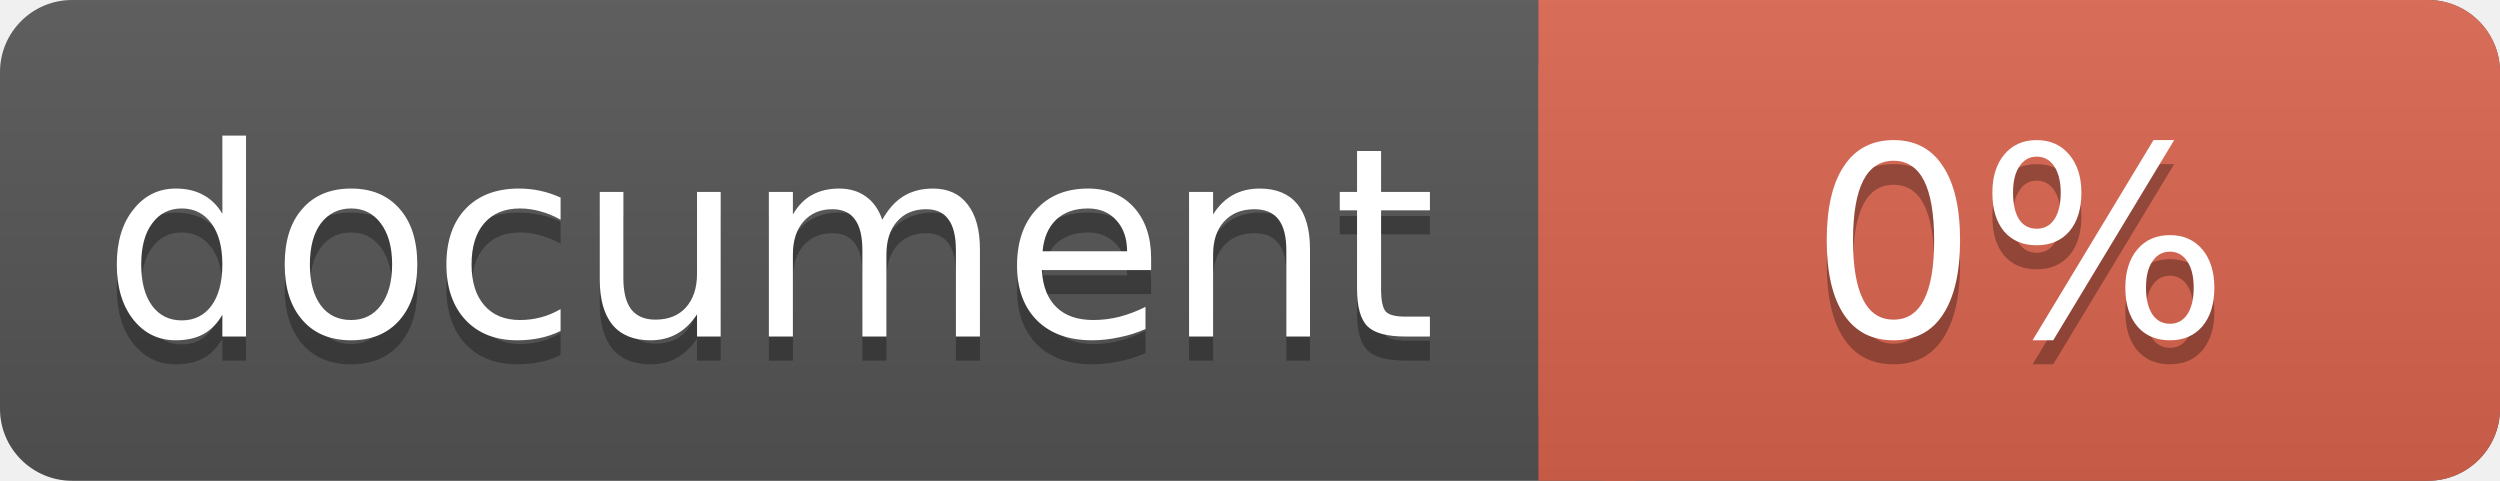
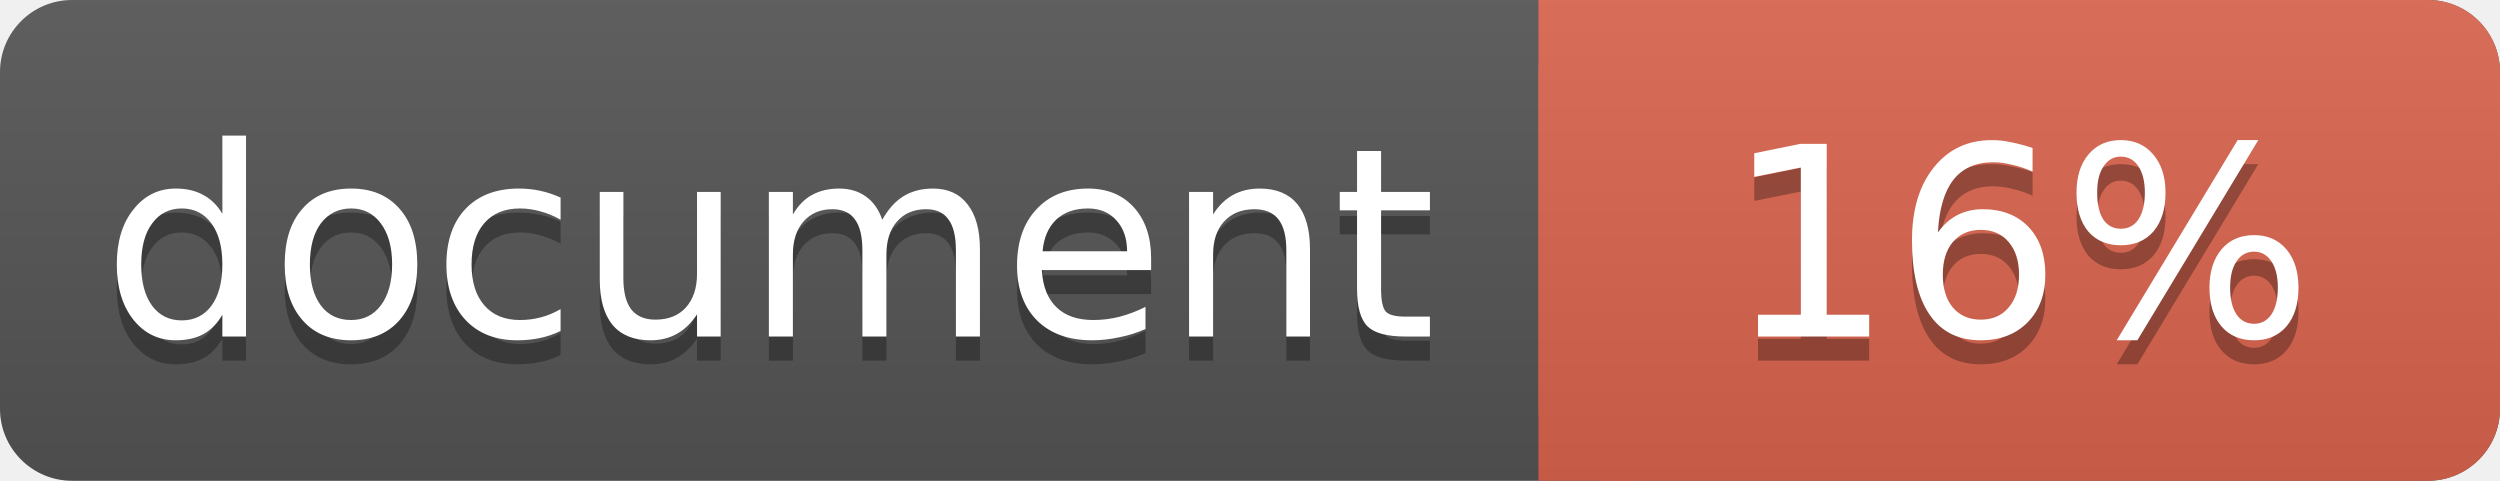
<svg xmlns="http://www.w3.org/2000/svg" width="104" height="20">
  <linearGradient id="a" x2="0" y2="100%">
    <stop offset="0" stop-color="#bbb" stop-opacity=".1" />
    <stop offset="1" stop-opacity=".1" />
  </linearGradient>
  <rect rx="3" width="104" height="20" fill="#555" />
  <rect rx="3" x="64" width="40" height="20" fill="#db654f" />
  <path fill="#db654f" d="M64 0h4v20h-4z" />
  <rect rx="3" width="104" height="20" fill="url(#a)" />
  <g fill="#fff" text-anchor="middle" font-family="DejaVu Sans,Verdana,Geneva,sans-serif" font-size="11">
    <text x="32" y="15" fill="#010101" fill-opacity=".3">document</text>
    <text x="32" y="14">document</text>
-     <text x="84" y="15" fill="#010101" fill-opacity=".3">0%</text>
-     <text x="84" y="14">0%</text>
+     <text x="84" y="15" fill="#010101" fill-opacity=".3">16%</text>
+     <text x="84" y="14">16%</text>
  </g>
</svg>
